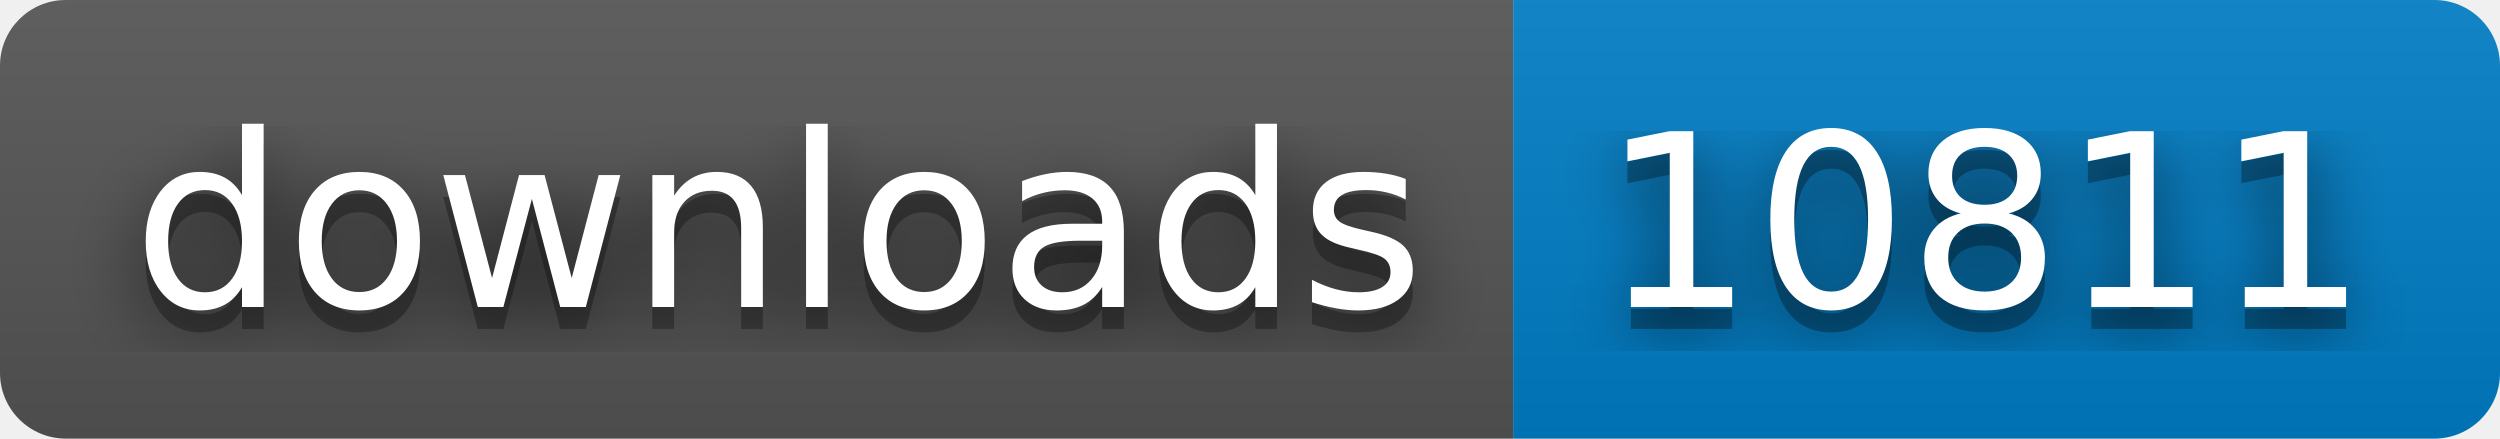
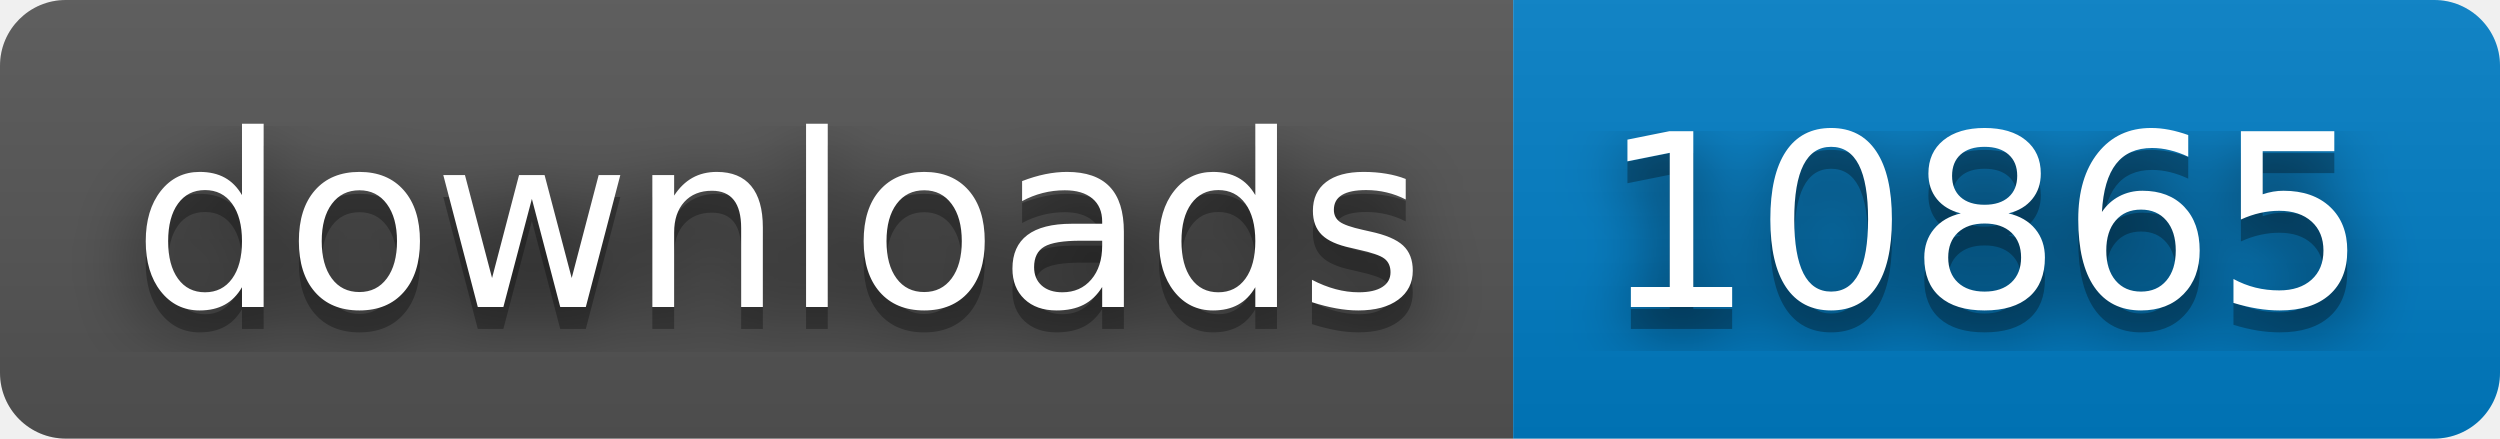
- <svg xmlns="http://www.w3.org/2000/svg" width="114" height="20" role="img" aria-label="downloads: 10811">
+ <svg xmlns="http://www.w3.org/2000/svg" width="114" height="20" role="img" aria-label="downloads: 10865">
  <filter id="blur">
    <feGaussianBlur stdDeviation="16" />
  </filter>
  <linearGradient id="s" x2="0" y2="100%">
    <stop offset="0" stop-color="#bbb" stop-opacity=".1" />
    <stop offset="1" stop-opacity=".1" />
  </linearGradient>
  <clipPath id="r">
    <rect width="114" height="20" rx="3" />
  </clipPath>
  <g clip-path="url(#r)">
    <rect width="69" height="20" fill="#555" />
    <rect x="69" width="45" height="20" fill="#007ec6" />
    <rect width="114" height="20" fill="url(#s)" />
  </g>
  <g fill="#fff" text-anchor="middle" font-family="Verdana,Geneva,DejaVu Sans,sans-serif" text-rendering="geometricPrecision" font-size="110">
    <g transform="scale(.1)">
      <g aria-hidden="true" fill="#010101">
        <text x="355" y="150" fill-opacity=".8" filter="url(#blur)" textLength="590">downloads</text>
        <text x="355" y="150" fill-opacity=".3" textLength="590">downloads</text>
      </g>
      <text x="355" y="140" textLength="590">downloads</text>
    </g>
    <g transform="scale(.1)">
      <g aria-hidden="true" fill="#010101">
-         <text x="905" y="150" fill-opacity=".8" filter="url(#blur)" textLength="350">10811</text>
-         <text x="905" y="150" fill-opacity=".3" textLength="350">10811</text>
+         <text x="905" y="150" fill-opacity=".8" filter="url(#blur)" textLength="350">10865</text>
+         <text x="905" y="150" fill-opacity=".3" textLength="350">10865</text>
      </g>
-       <text x="905" y="140" textLength="350">10811</text>
+       <text x="905" y="140" textLength="350">10865</text>
    </g>
  </g>
</svg>
